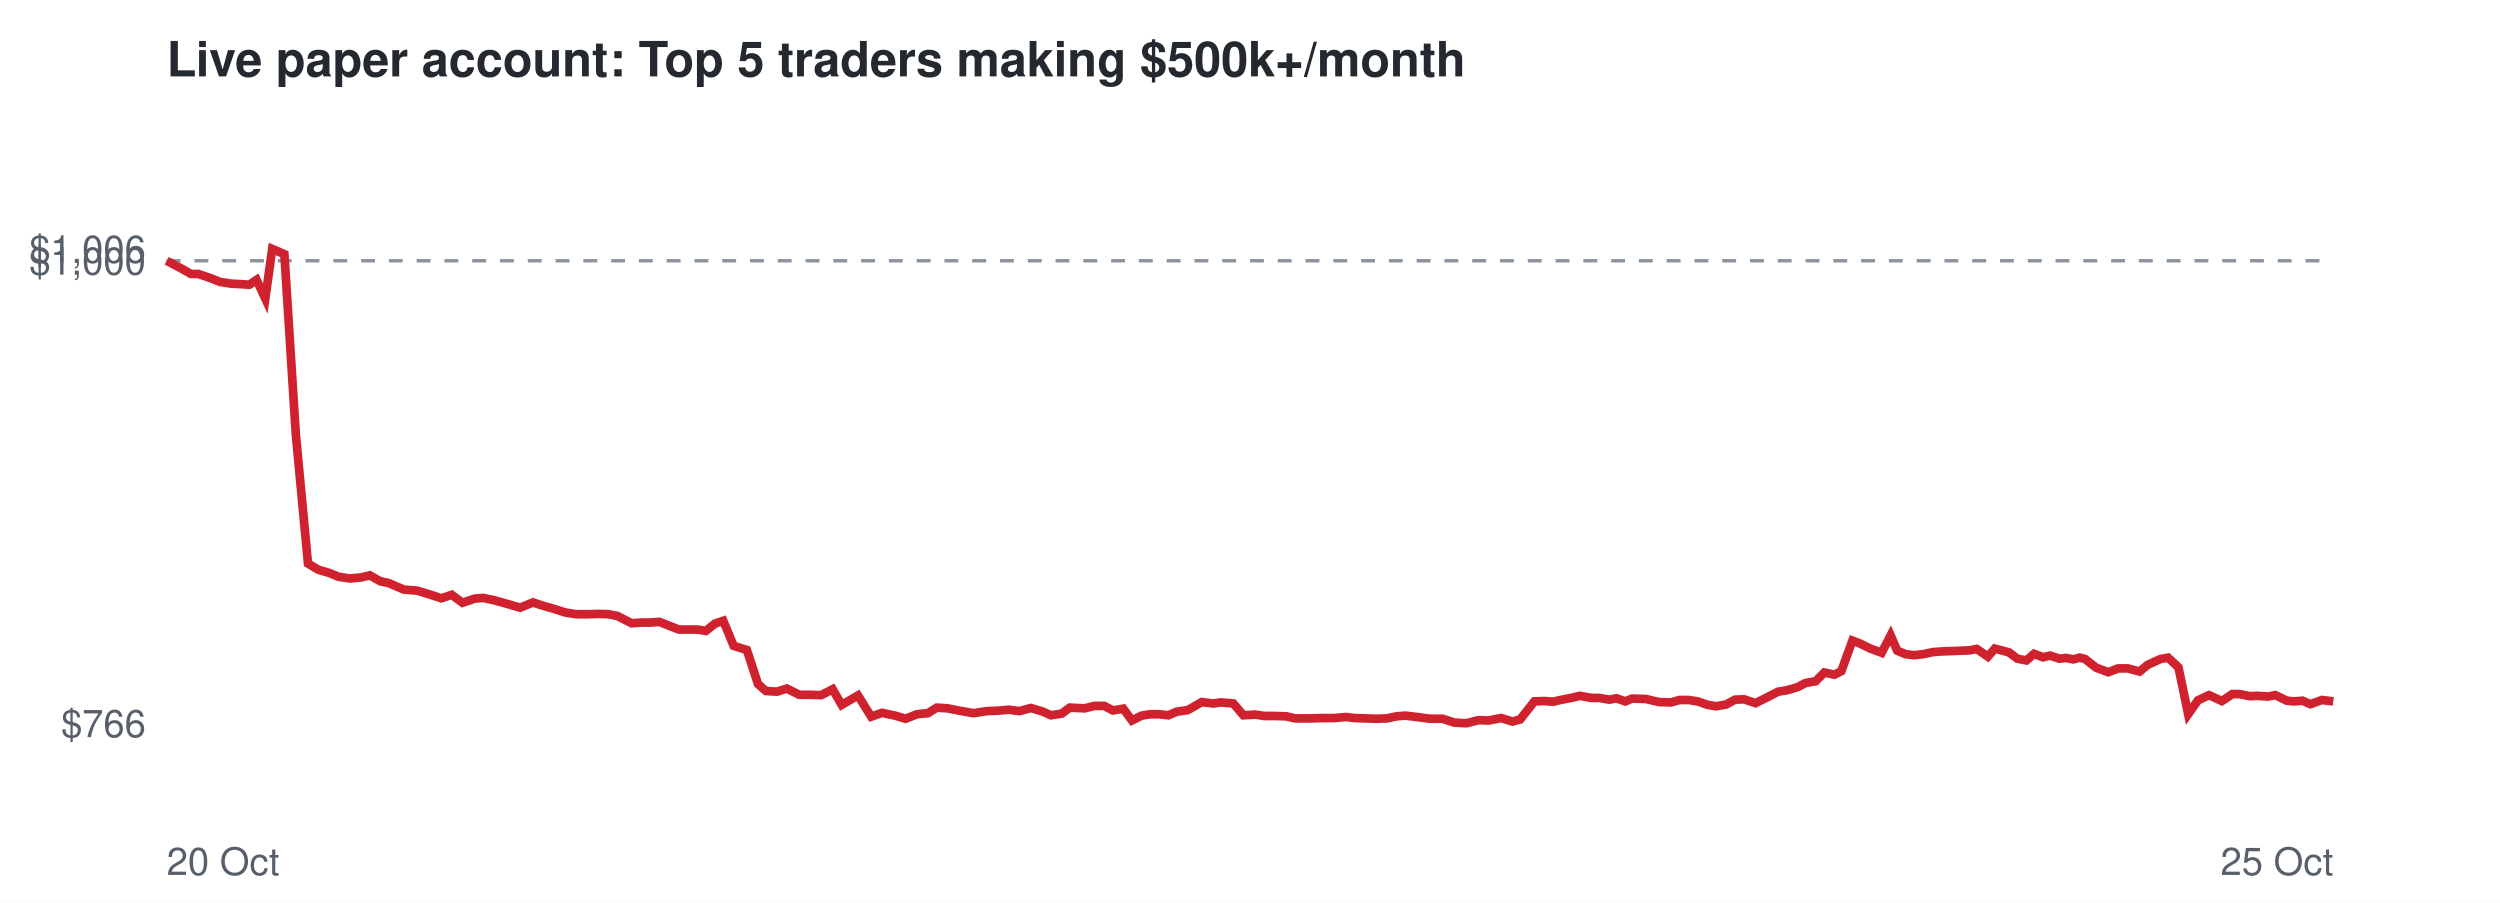
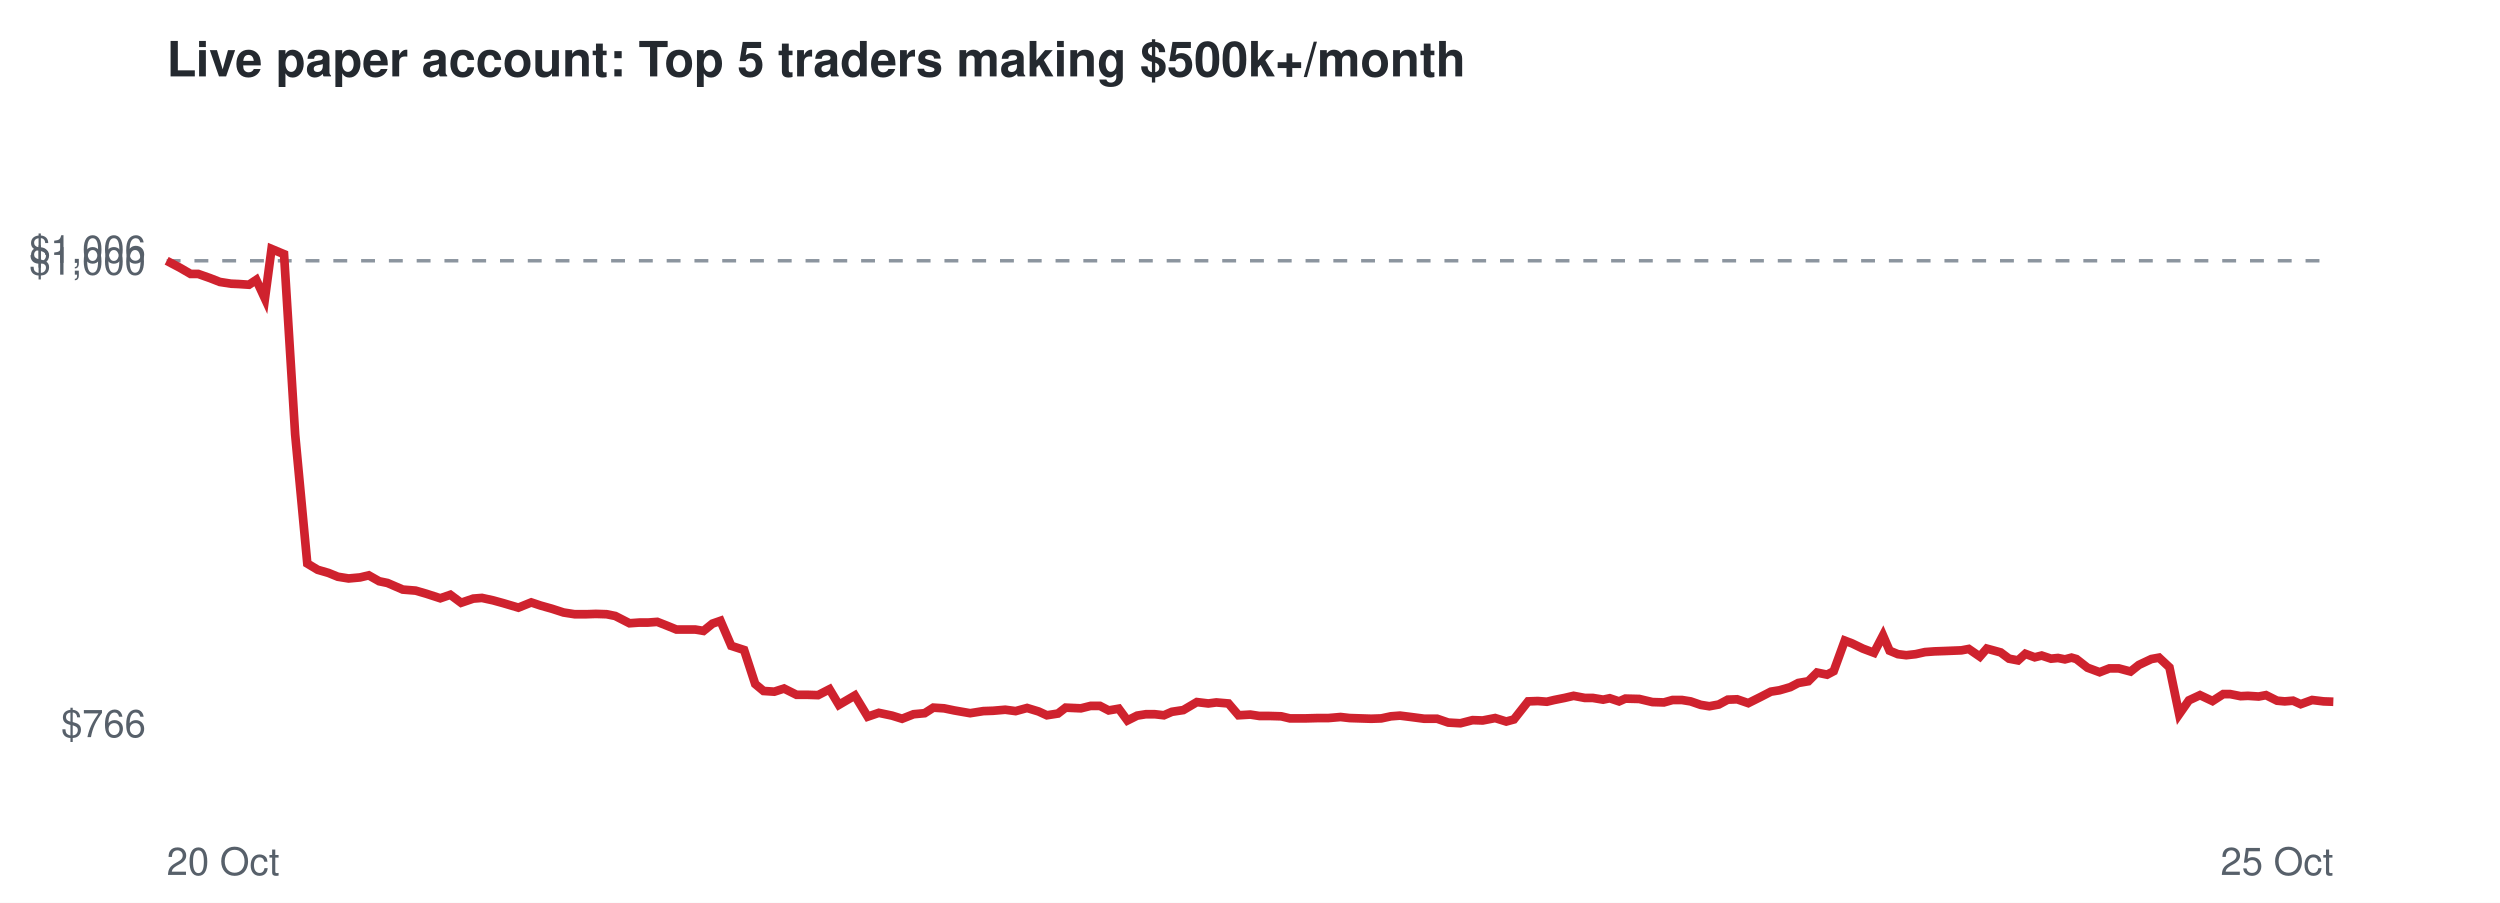
<svg xmlns="http://www.w3.org/2000/svg" viewBox="0 0 720 260" font-family="Helvetica,Arial,sans-serif">
  <rect width="720" height="260" fill="#ffffff" />
  <text x="48" y="22" font-size="14" font-weight="bold" fill="#24292f">Live paper account: Top 5 traders making $500k+/month</text>
  <line x1="48" x2="672" y1="75.1" y2="75.1" stroke="#8c959f" stroke-dasharray="4 4" />
  <text x="42" y="212.3" font-size="11" text-anchor="end" fill="#57606a">$766</text>
  <text x="42" y="79.1" font-size="11" text-anchor="end" fill="#57606a">$1,000</text>
  <text x="42" y="75.7" font-size="11" text-anchor="end" fill="#57606a">$1,006</text>
  <text x="48" y="252" font-size="11" fill="#57606a">20 Oct</text>
  <text x="672" y="252" font-size="11" text-anchor="end" fill="#57606a">25 Oct</text>
-   <polyline points="48.0,75.1 51.8,77.1 55.0,78.9 57.1,78.9 60.6,80.1 63.4,81.2 66.6,81.7 68.8,81.8 71.8,82.0 73.9,80.6 76.4,86.0 78.4,71.7 81.9,73.2 85.2,125.1 88.7,162.3 91.7,164.1 94.8,165.0 97.5,166.1 100.7,166.6 104.0,166.3 106.5,165.7 109.5,167.4 111.9,167.9 116.3,169.8 120.1,170.1 123.1,171.0 127.1,172.3 130.1,171.3 133.2,173.6 136.7,172.4 139.2,172.2 142.4,172.9 145.3,173.7 149.8,175.0 153.5,173.5 156.2,174.4 159.4,175.3 162.8,176.4 166.0,176.9 169.4,176.9 172.2,176.8 175.3,176.9 177.8,177.4 181.9,179.5 184.7,179.3 187.2,179.3 189.9,179.1 192.7,180.2 195.5,181.3 198.2,181.3 200.9,181.3 203.3,181.7 205.9,179.6 208.3,178.8 211.3,186.0 215.1,187.2 218.3,197.0 220.6,199.0 223.8,199.2 226.6,198.3 230.2,200.1 233.3,200.1 236.5,200.2 239.8,198.5 242.4,203.0 247.1,200.3 250.9,206.4 254.0,205.3 257.8,206.1 260.8,207.0 264.1,205.7 267.2,205.4 269.8,203.8 272.9,204.0 275.9,204.6 280.4,205.4 284.2,204.8 287.1,204.7 290.5,204.4 293.6,204.8 296.9,203.9 300.2,204.9 302.7,206.0 305.8,205.5 308.1,203.8 312.4,204.0 315.2,203.3 318.0,203.3 320.5,204.6 323.5,204.1 326.0,207.5 328.8,206.1 331.3,205.7 333.8,205.7 336.5,206.0 338.8,205.0 342.1,204.5 346.1,202.2 349.4,202.6 351.6,202.3 355.2,202.6 358.1,206.0 361.5,205.8 364.1,206.2 367.0,206.2 370.4,206.3 373.0,206.9 377.4,206.9 381.1,206.8 384.2,206.8 387.6,206.5 390.2,206.8 393.3,206.9 396.4,207.0 399.4,206.9 402.2,206.3 404.8,206.1 408.1,206.5 411.8,207.0 415.5,207.0 418.8,208.1 422.3,208.3 425.8,207.4 428.7,207.5 432.3,206.8 435.6,207.8 437.8,207.2 441.9,202.0 444.7,201.9 447.3,202.1 449.4,201.6 452.5,201.0 455.0,200.4 458.3,201.0 460.6,201.0 463.5,201.5 465.5,201.1 468.1,202.0 470.0,201.2 474.0,201.3 477.8,202.2 481.2,202.3 483.7,201.6 486.4,201.6 488.9,202.0 491.8,203.0 494.3,203.4 497.1,202.9 499.7,201.5 502.3,201.4 505.6,202.5 509.2,200.7 512.1,199.2 514.6,198.8 517.7,197.9 520.0,196.7 522.9,196.2 525.4,193.7 528.3,194.3 530.3,193.3 533.5,184.5 535.6,185.3 538.7,186.8 541.9,188.0 544.5,183.0 546.4,187.4 548.8,188.4 551.2,188.7 553.9,188.4 556.7,187.8 559.4,187.6 562.2,187.5 564.7,187.4 567.2,187.3 569.3,186.9 572.5,189.1 574.5,186.8 576.8,187.4 578.6,187.9 581.0,189.7 583.6,190.2 585.8,188.3 588.4,189.3 590.4,188.8 593.1,189.7 595.1,189.5 597.1,189.9 599.0,189.4 600.5,189.8 603.7,192.3 607.2,193.6 610.0,192.5 612.8,192.5 616.2,193.4 618.5,191.5 622.2,189.8 624.4,189.4 627.4,192.2 630.2,205.7 633.0,201.7 636.2,200.2 639.9,201.9 642.9,199.9 645.0,199.9 648.0,200.5 650.1,200.4 653.2,200.6 655.3,200.2 658.6,201.8 660.7,202.0 663.1,201.8 665.4,202.8 668.7,201.6 672.0,202.0" fill="none" stroke="#cf222e" stroke-width="2.5" />
+   <polyline points="48.0,75.1 51.8,77.1 54.9,78.9 57.1,78.9 60.5,80.1 63.3,81.2 66.5,81.7 68.7,81.8 71.7,82.0 73.8,80.6 76.3,86.0 78.2,71.7 81.8,73.2 85.0,125.1 88.5,162.3 91.5,164.1 94.6,165.0 97.3,166.1 100.4,166.6 103.7,166.3 106.2,165.7 109.2,167.4 111.6,167.9 116.0,169.8 119.7,170.1 122.8,171.0 126.8,172.3 129.7,171.3 132.8,173.6 136.3,172.4 138.8,172.2 142.0,172.9 144.9,173.7 149.3,175.0 153.0,173.5 155.7,174.4 158.9,175.3 162.3,176.4 165.5,176.9 168.9,176.9 171.6,176.8 174.7,176.9 177.2,177.4 181.3,179.5 184.1,179.3 186.6,179.3 189.3,179.1 192.1,180.2 194.8,181.3 197.5,181.3 200.2,181.3 202.6,181.7 205.2,179.6 207.5,178.8 210.6,186.0 214.3,187.2 217.5,197.0 219.9,199.0 223.0,199.2 225.8,198.3 229.4,200.1 232.5,200.1 235.6,200.2 238.9,198.5 241.6,203.0 246.2,200.3 249.9,206.4 253.1,205.3 256.9,206.1 259.8,207.0 263.1,205.7 266.3,205.4 268.8,203.8 271.9,204.0 274.8,204.6 279.4,205.4 283.2,204.8 286.0,204.7 289.5,204.4 292.5,204.8 295.8,203.9 299.1,204.9 301.5,206.0 304.7,205.5 306.9,203.8 311.3,204.0 314.1,203.3 316.8,203.3 319.3,204.6 322.2,204.1 324.7,207.5 327.5,206.1 330.0,205.7 332.6,205.7 335.2,206.0 337.5,205.0 340.8,204.5 344.7,202.2 348.0,202.6 350.3,202.3 353.8,202.6 356.7,206.0 360.1,205.8 362.7,206.2 365.6,206.2 369.0,206.3 371.5,206.9 375.9,206.9 379.6,206.8 382.6,206.8 386.1,206.5 388.7,206.8 391.8,206.9 394.9,207.0 397.8,206.9 400.6,206.3 403.2,206.1 406.4,206.5 410.2,207.0 413.9,207.0 417.1,208.1 420.6,208.3 424.1,207.4 427.0,207.5 430.6,206.8 433.8,207.8 436.0,207.2 440.1,202.0 442.9,201.9 445.5,202.1 447.6,201.6 450.6,201.0 453.2,200.4 456.4,201.0 458.7,201.0 461.7,201.5 463.6,201.1 466.3,202.0 468.1,201.2 472.1,201.3 475.9,202.2 479.2,202.3 481.7,201.6 484.4,201.6 486.9,202.0 489.8,203.0 492.3,203.4 495.0,202.9 497.6,201.5 500.3,201.4 503.5,202.5 507.1,200.7 510.0,199.2 512.5,198.8 515.6,197.9 517.9,196.7 520.8,196.2 523.3,193.7 526.2,194.3 528.1,193.3 531.3,184.5 533.4,185.3 536.5,186.8 539.7,188.0 542.3,183.0 544.2,187.4 546.6,188.4 549.0,188.7 551.7,188.4 554.4,187.8 557.1,187.6 559.9,187.5 562.4,187.4 564.9,187.3 567.0,186.9 570.2,189.1 572.2,186.8 574.4,187.4 576.2,187.9 578.6,189.7 581.2,190.2 583.3,188.3 586.0,189.3 588.0,188.8 590.7,189.7 592.7,189.5 594.7,189.9 596.6,189.4 598.0,189.8 601.2,192.3 604.7,193.6 607.5,192.5 610.2,192.5 613.6,193.4 616.0,191.5 619.6,189.8 621.8,189.4 624.8,192.2 627.6,205.7 630.4,201.7 633.6,200.2 637.2,201.9 640.3,199.9 642.3,199.9 645.3,200.5 647.4,200.4 650.5,200.6 652.6,200.2 655.8,201.8 658.0,202.0 660.4,201.8 662.6,202.8 665.9,201.6 669.2,202.0 672.0,202.1" fill="none" stroke="#cf222e" stroke-width="2.5" />
</svg>
